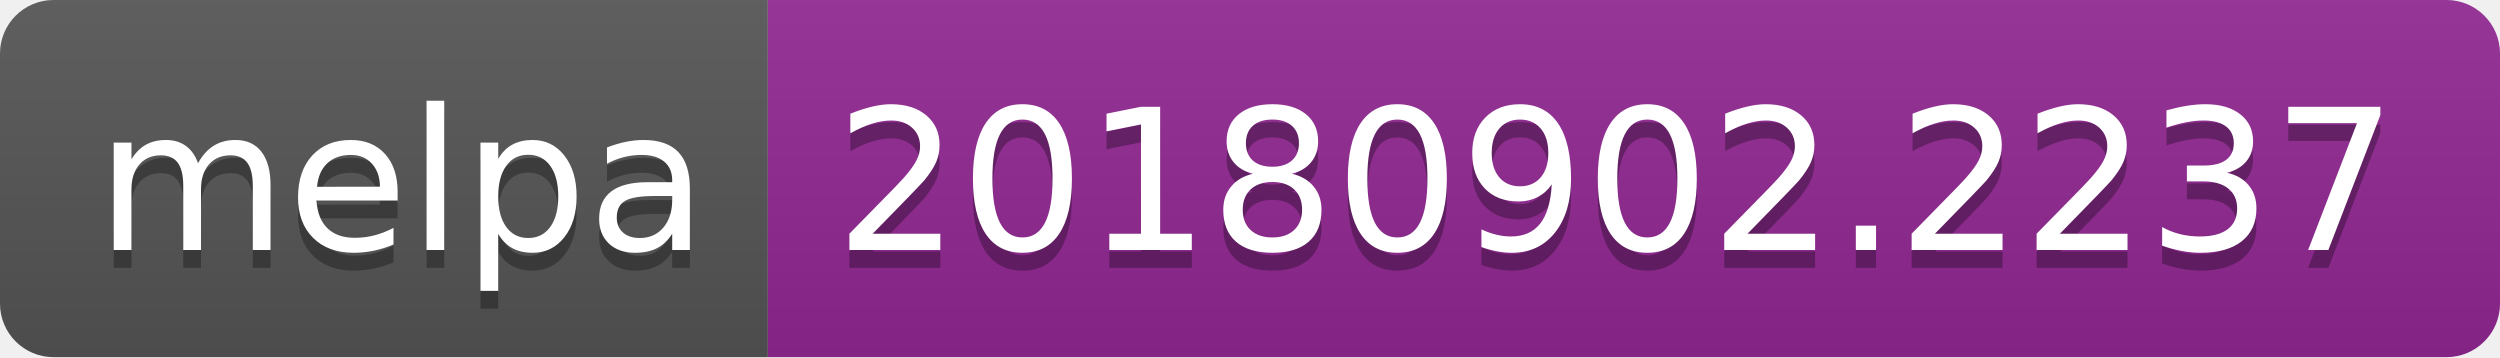
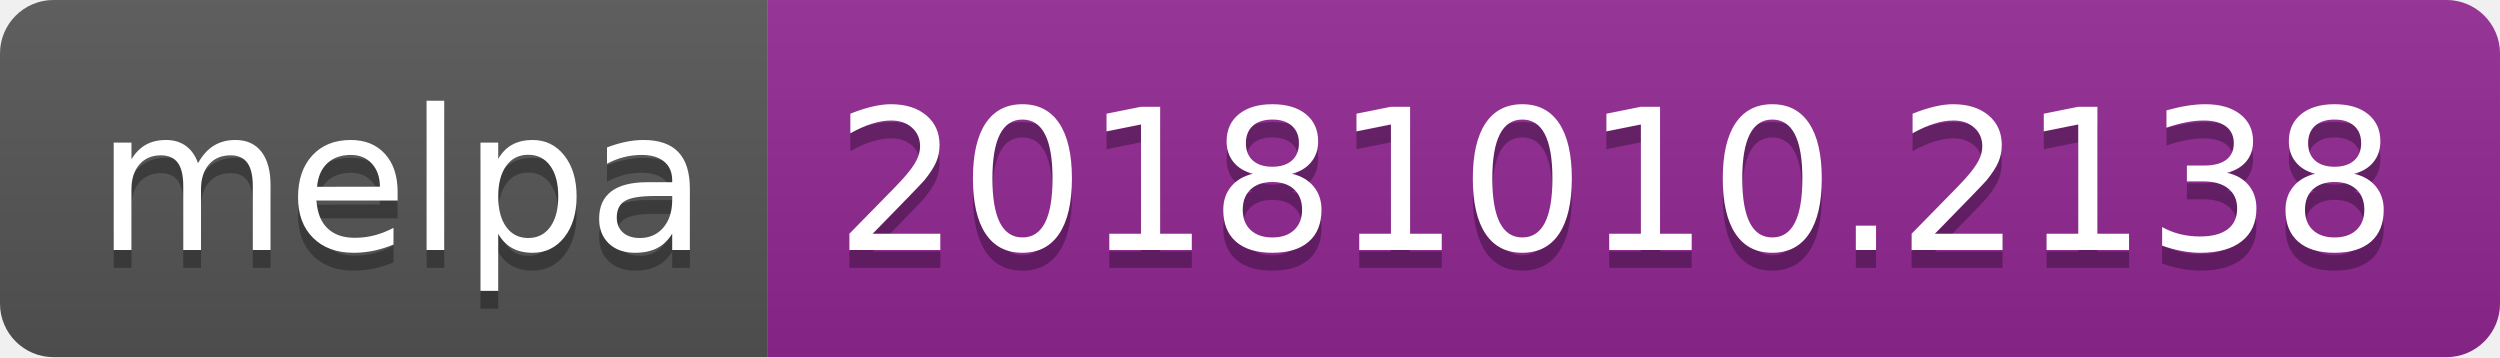
<svg xmlns="http://www.w3.org/2000/svg" width="140" height="20">
  <linearGradient id="b" x2="0" y2="100%">
    <stop offset="0" stop-color="#bbb" stop-opacity=".1" />
    <stop offset="1" stop-opacity=".1" />
  </linearGradient>
  <clipPath id="a">
    <rect width="140" height="20" rx="3" fill="#fff" />
  </clipPath>
  <g clip-path="url(#a)">
    <path fill="#555" d="M0 0h43v20H0z" />
    <path fill="#922793" d="M43 0h97v20H43z" />
    <path fill="url(#b)" d="M0 0h140v20H0z" />
  </g>
  <g fill="#fff" text-anchor="middle" font-family="DejaVu Sans,Verdana,Geneva,sans-serif" font-size="110">
    <text x="225" y="150" fill="#010101" fill-opacity=".3" transform="scale(.1)" textLength="330">melpa</text>
    <text x="225" y="140" transform="scale(.1)" textLength="330">melpa</text>
-     <text x="905" y="150" fill="#010101" fill-opacity=".3" transform="scale(.1)" textLength="870">20180902.2237</text>
-     <text x="905" y="140" transform="scale(.1)" textLength="870">20180902.2237</text>
+     <text x="905" y="150" fill="#010101" fill-opacity=".3" transform="scale(.1)" textLength="870">20181010.2138</text>
+     <text x="905" y="140" transform="scale(.1)" textLength="870">20181010.2138</text>
  </g>
</svg>
